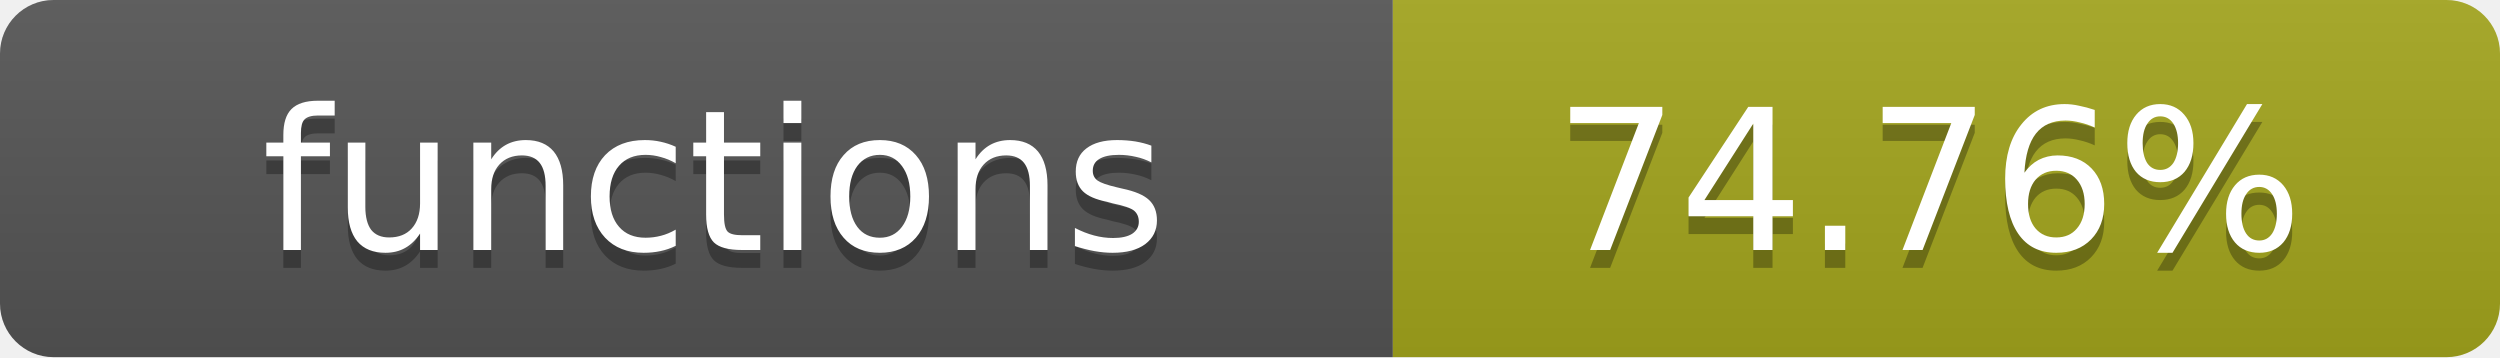
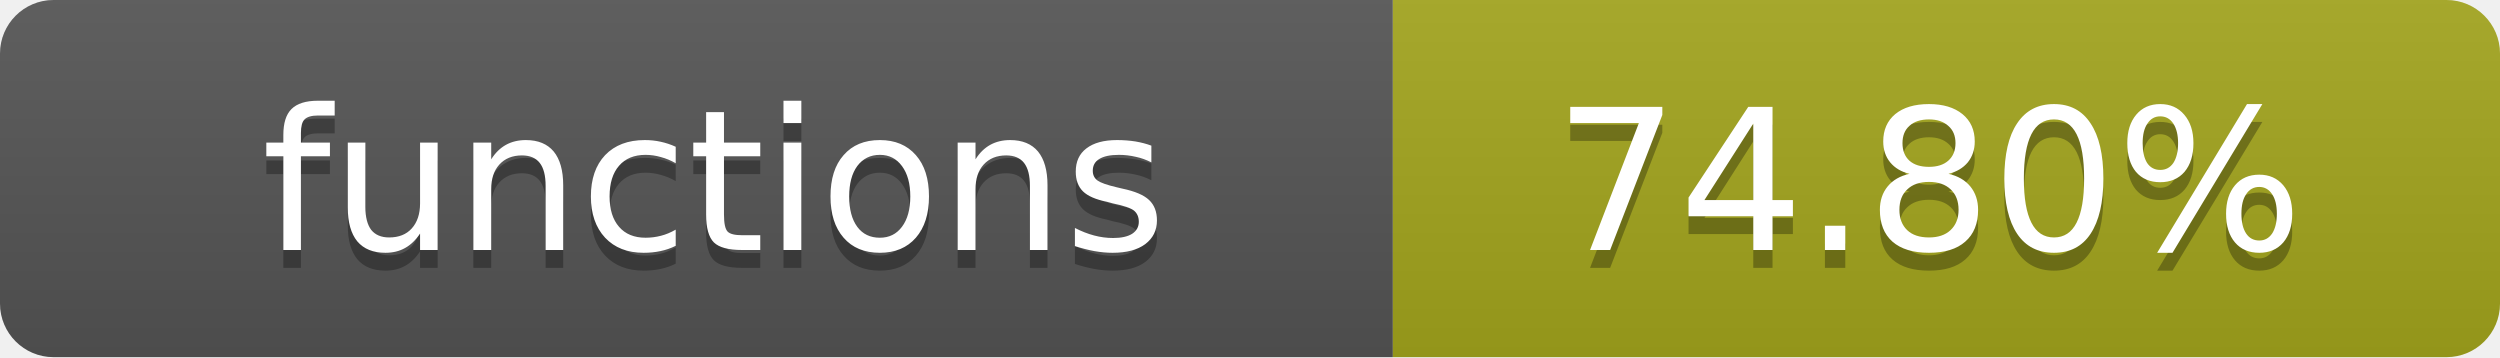
- <svg xmlns="http://www.w3.org/2000/svg" width="140" height="20" role="img" aria-label="functions: 74.76%">
+ <svg xmlns="http://www.w3.org/2000/svg" width="140" height="20" role="img" aria-label="functions: 74.80%">
  <linearGradient id="s" x2="0" y2="100%">
    <stop offset="0" stop-color="#bbb" stop-opacity=".1" />
    <stop offset="1" stop-opacity=".1" />
  </linearGradient>
  <clipPath id="r">
    <rect width="140" height="20" rx="3" fill="#fff" />
  </clipPath>
  <g clip-path="url(#r)">
    <rect width="78" height="20" fill="#555" />
    <rect x="78" width="62" height="20" fill="#a4a61d" />
    <rect width="140" height="20" fill="url(#s)" />
  </g>
  <g fill="#fff" text-anchor="middle" font-family="Verdana,Geneva,DejaVu Sans,sans-serif" text-rendering="geometricPrecision" font-size="11">
    <text x="40" y="15" fill="#010101" fill-opacity=".3">functions</text>
    <text x="40" y="14">functions</text>
-     <text x="108" y="15" fill="#010101" fill-opacity=".3">74.76%</text>
-     <text x="108" y="14">74.76%</text>
+     <text x="108" y="15" fill="#010101" fill-opacity=".3">74.80%</text>
+     <text x="108" y="14">74.80%</text>
  </g>
</svg>
